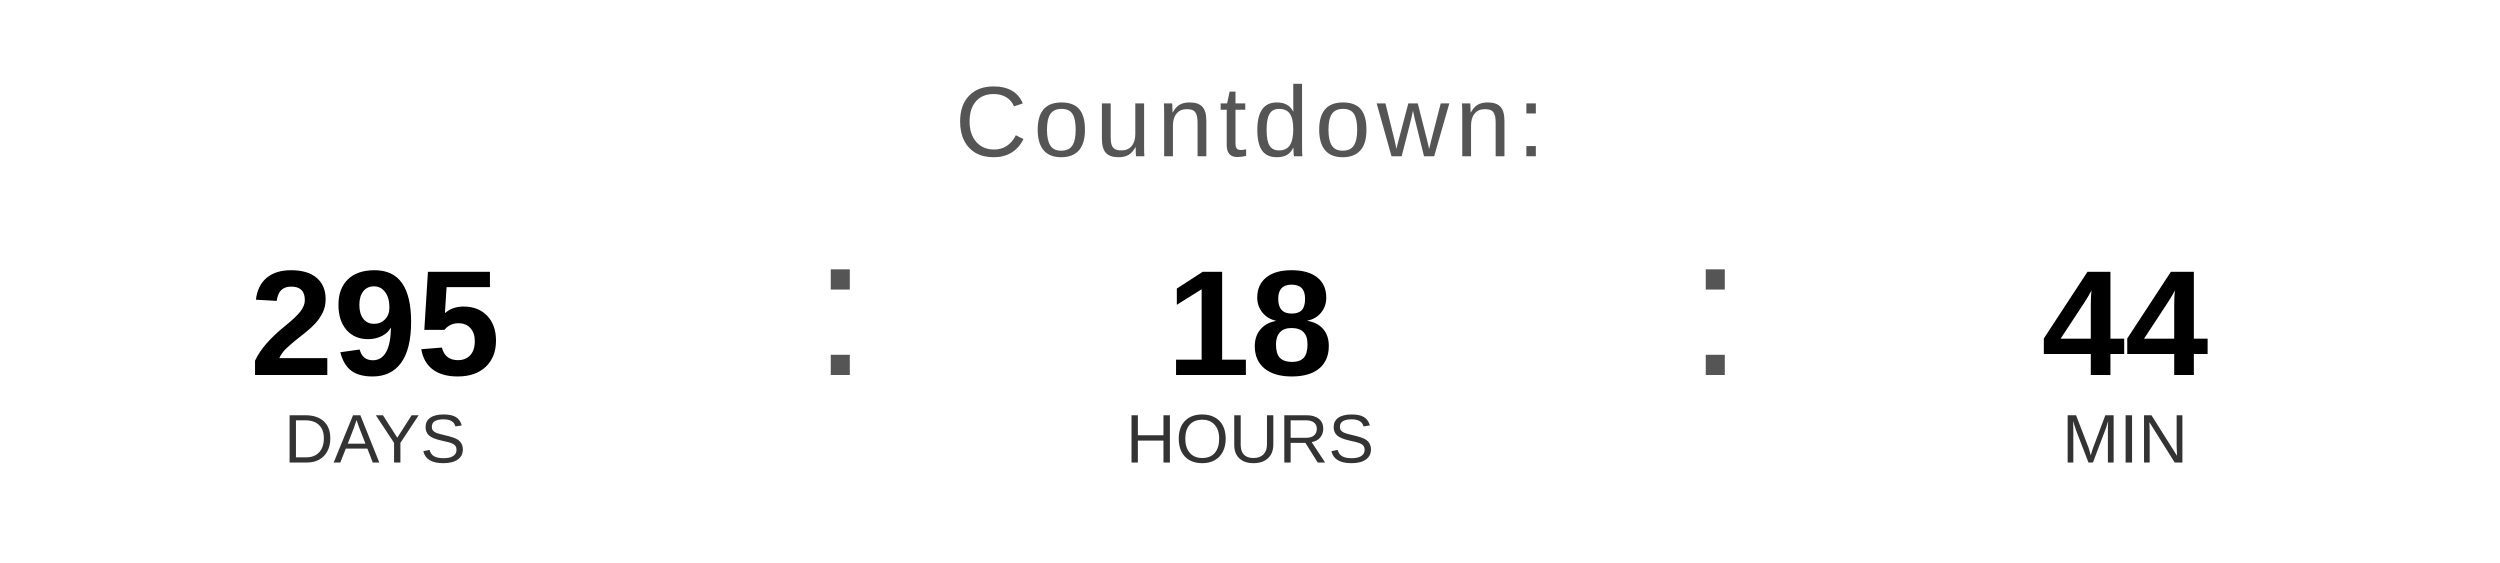
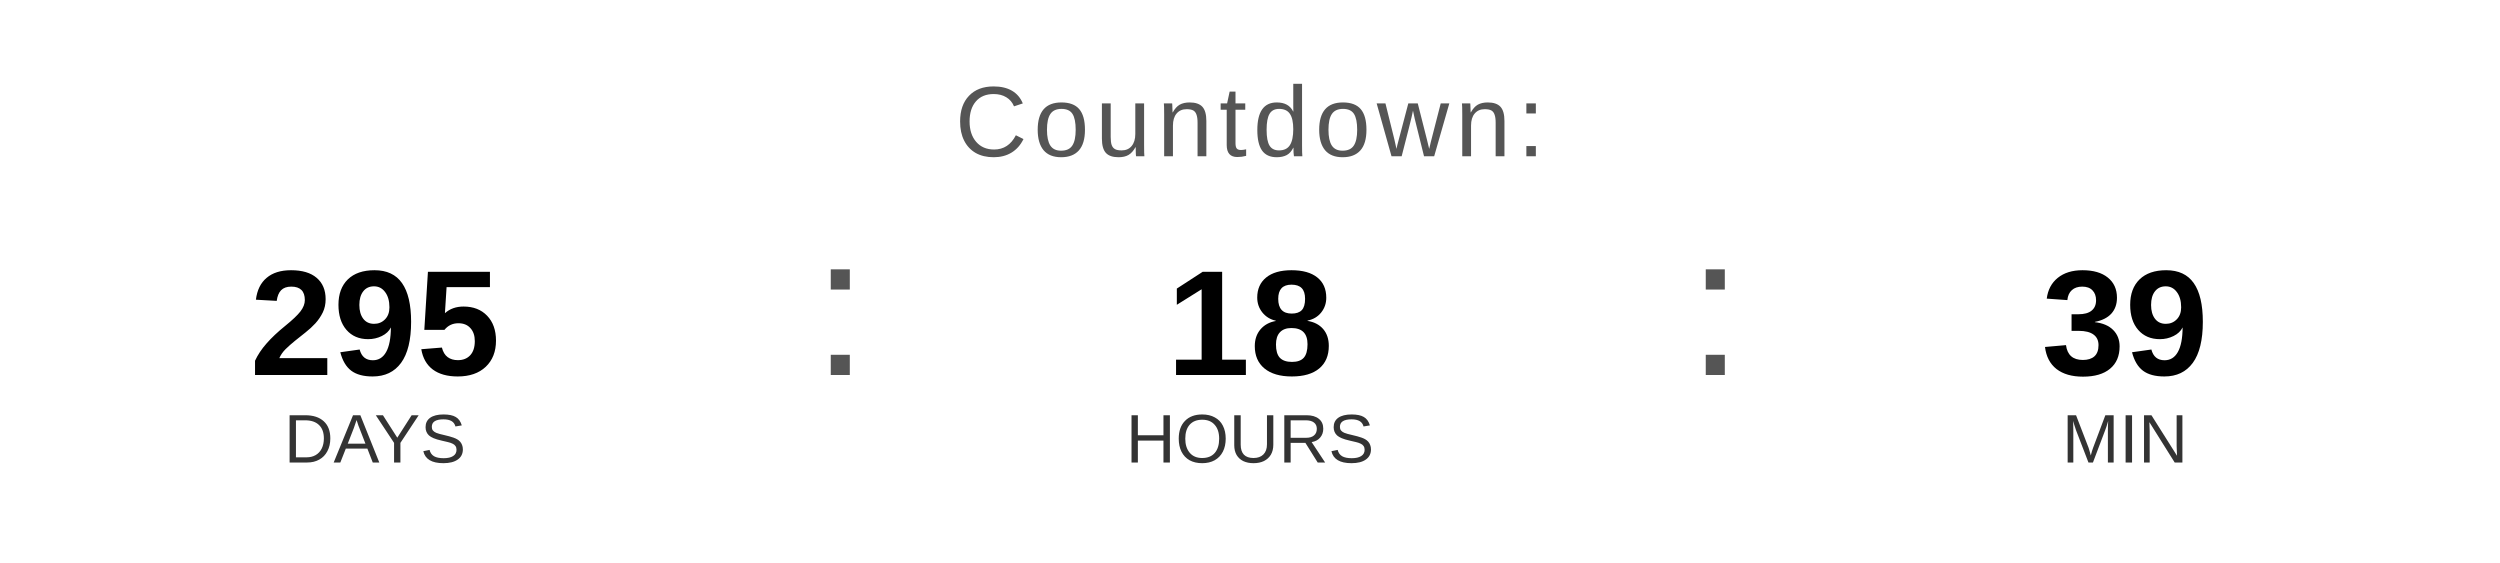
<svg xmlns="http://www.w3.org/2000/svg" width="400" height="90" viewBox="0 0 400 90">
  <text x="200" y="25" font-family="Arial, Helvetica, sans-serif" font-size="16" fill="#555555" text-anchor="middle" letter-spacing="1">
    Countdown:
  </text>
  <text x="60" y="60" font-family="Arial, Helvetica, sans-serif" font-size="24" font-weight="bold" fill="#000000" text-anchor="middle">295</text>
  <text x="60" y="74" font-family="Arial, Helvetica, sans-serif" font-size="11" fill="#333333" text-anchor="middle">DAYS</text>
  <text x="130" y="60" font-family="Arial, sans-serif" font-size="32" fill="#555555">:</text>
  <text x="200" y="60" font-family="Arial, Helvetica, sans-serif" font-size="24" font-weight="bold" fill="#000000" text-anchor="middle">18</text>
  <text x="200" y="74" font-family="Arial, Helvetica, sans-serif" font-size="11" fill="#333333" text-anchor="middle">HOURS</text>
  <text x="270" y="60" font-family="Arial, sans-serif" font-size="32" fill="#555555">:</text>
-   <text x="340" y="60" font-family="Arial, Helvetica, sans-serif" font-size="24" font-weight="bold" fill="#000000" text-anchor="middle">44</text>
+   <text x="340" y="60" font-family="Arial, Helvetica, sans-serif" font-size="24" font-weight="bold" fill="#000000" text-anchor="middle">39</text>
  <text x="340" y="74" font-family="Arial, Helvetica, sans-serif" font-size="11" fill="#333333" text-anchor="middle">MIN</text>
</svg>
